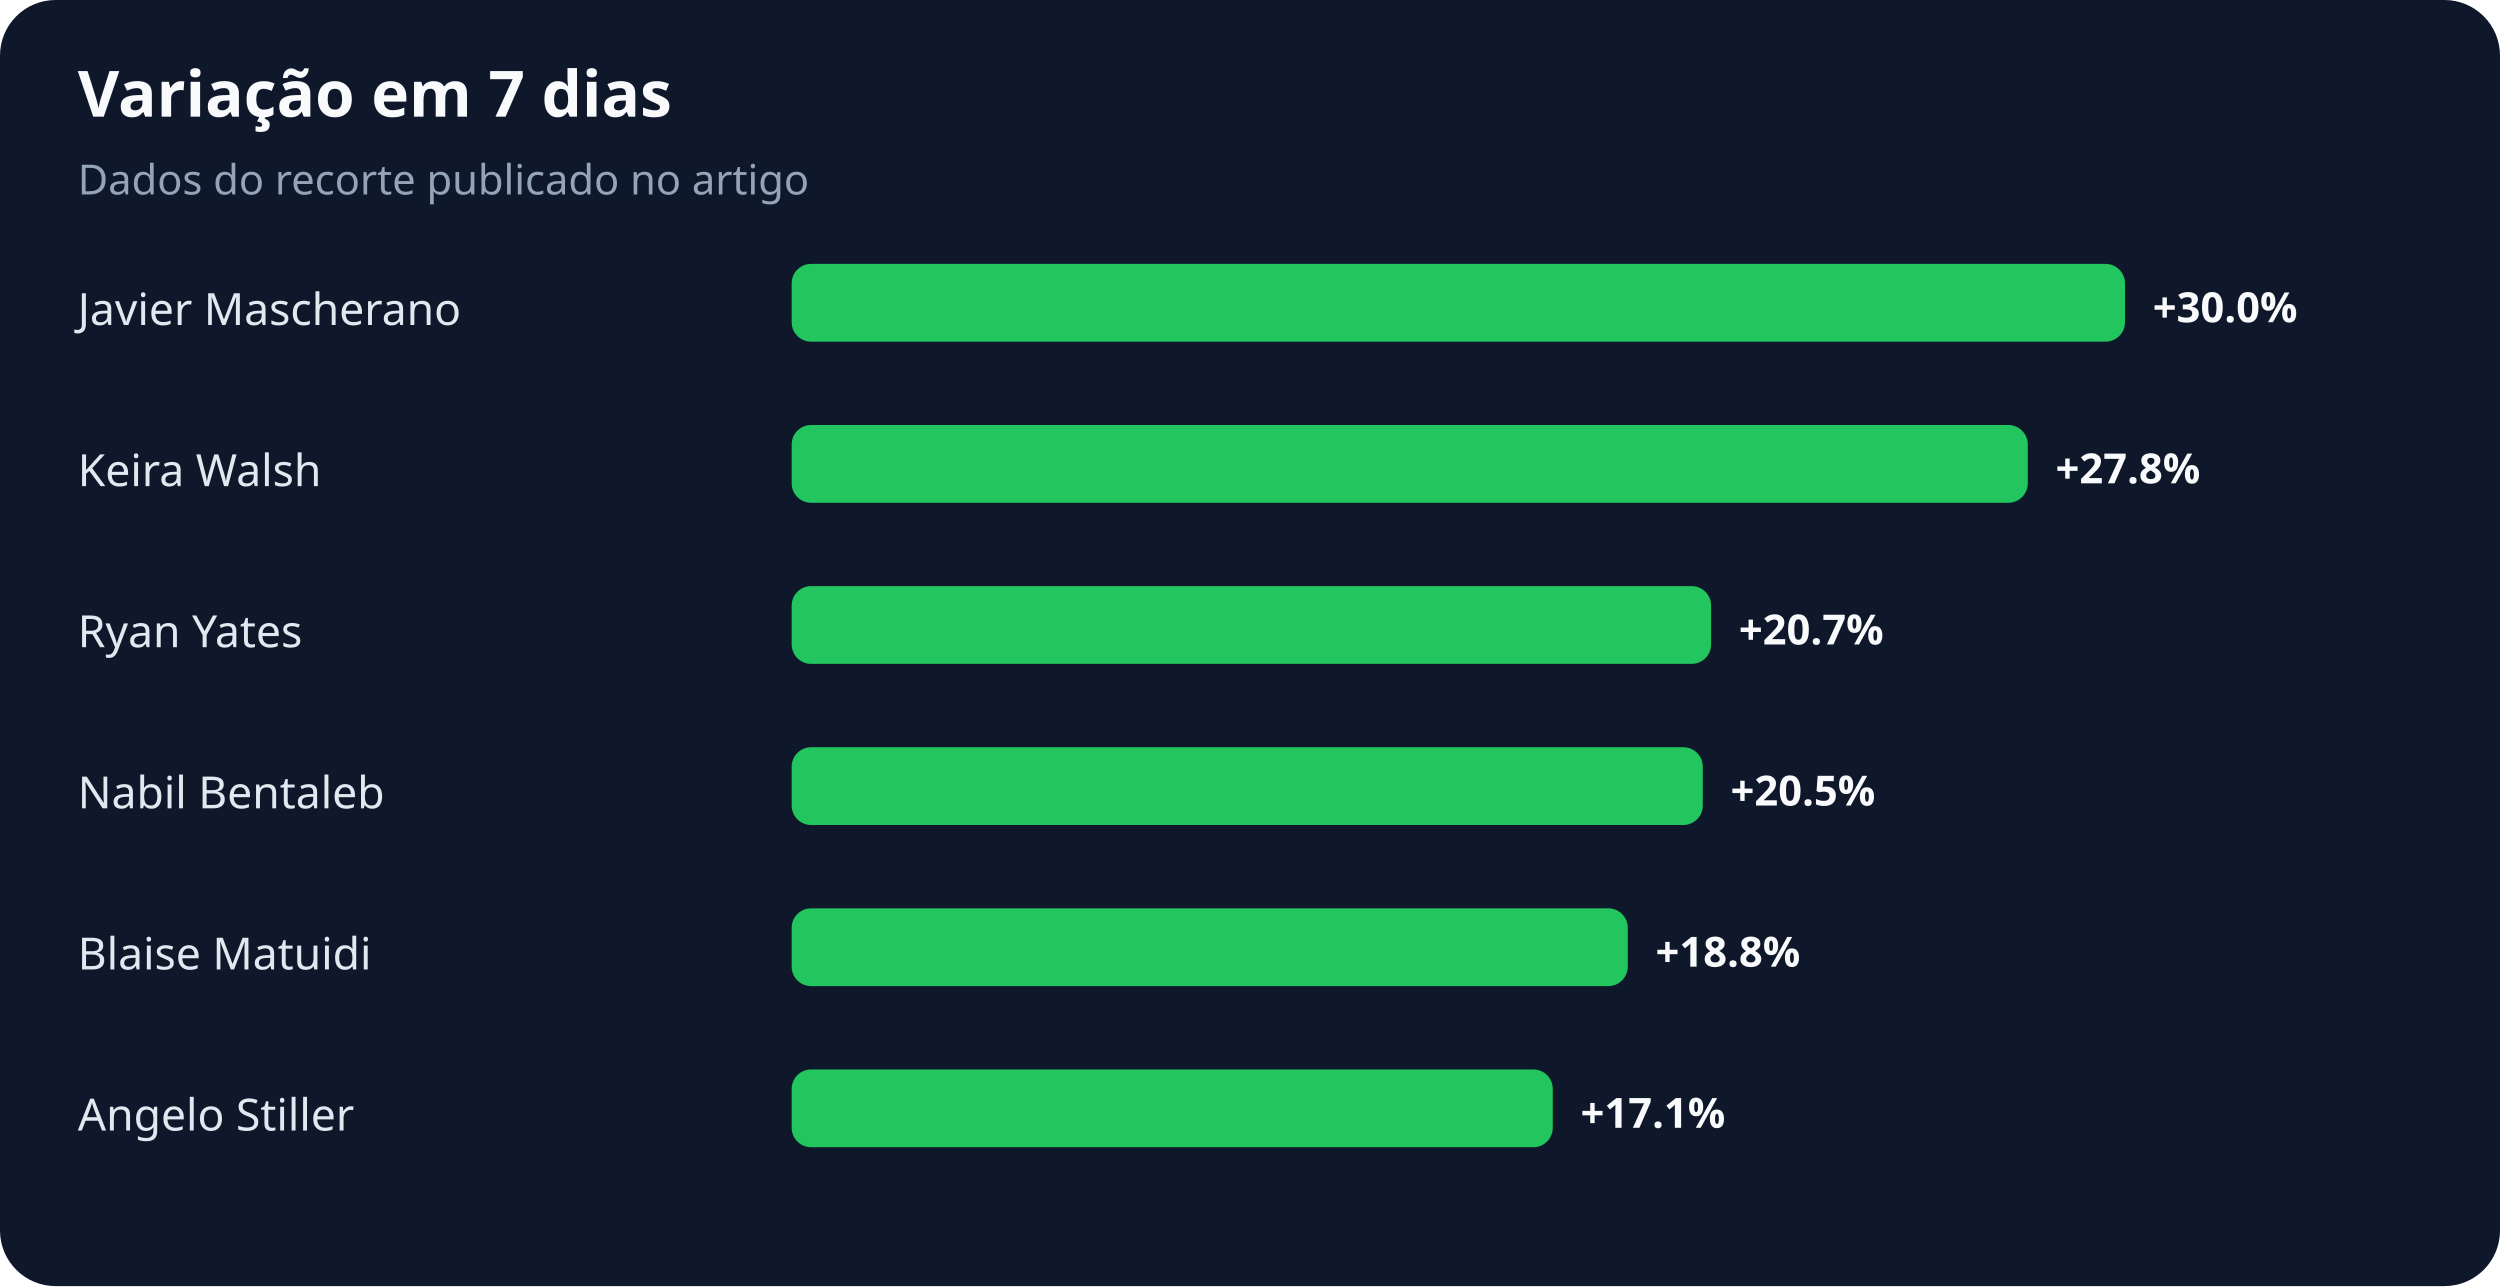
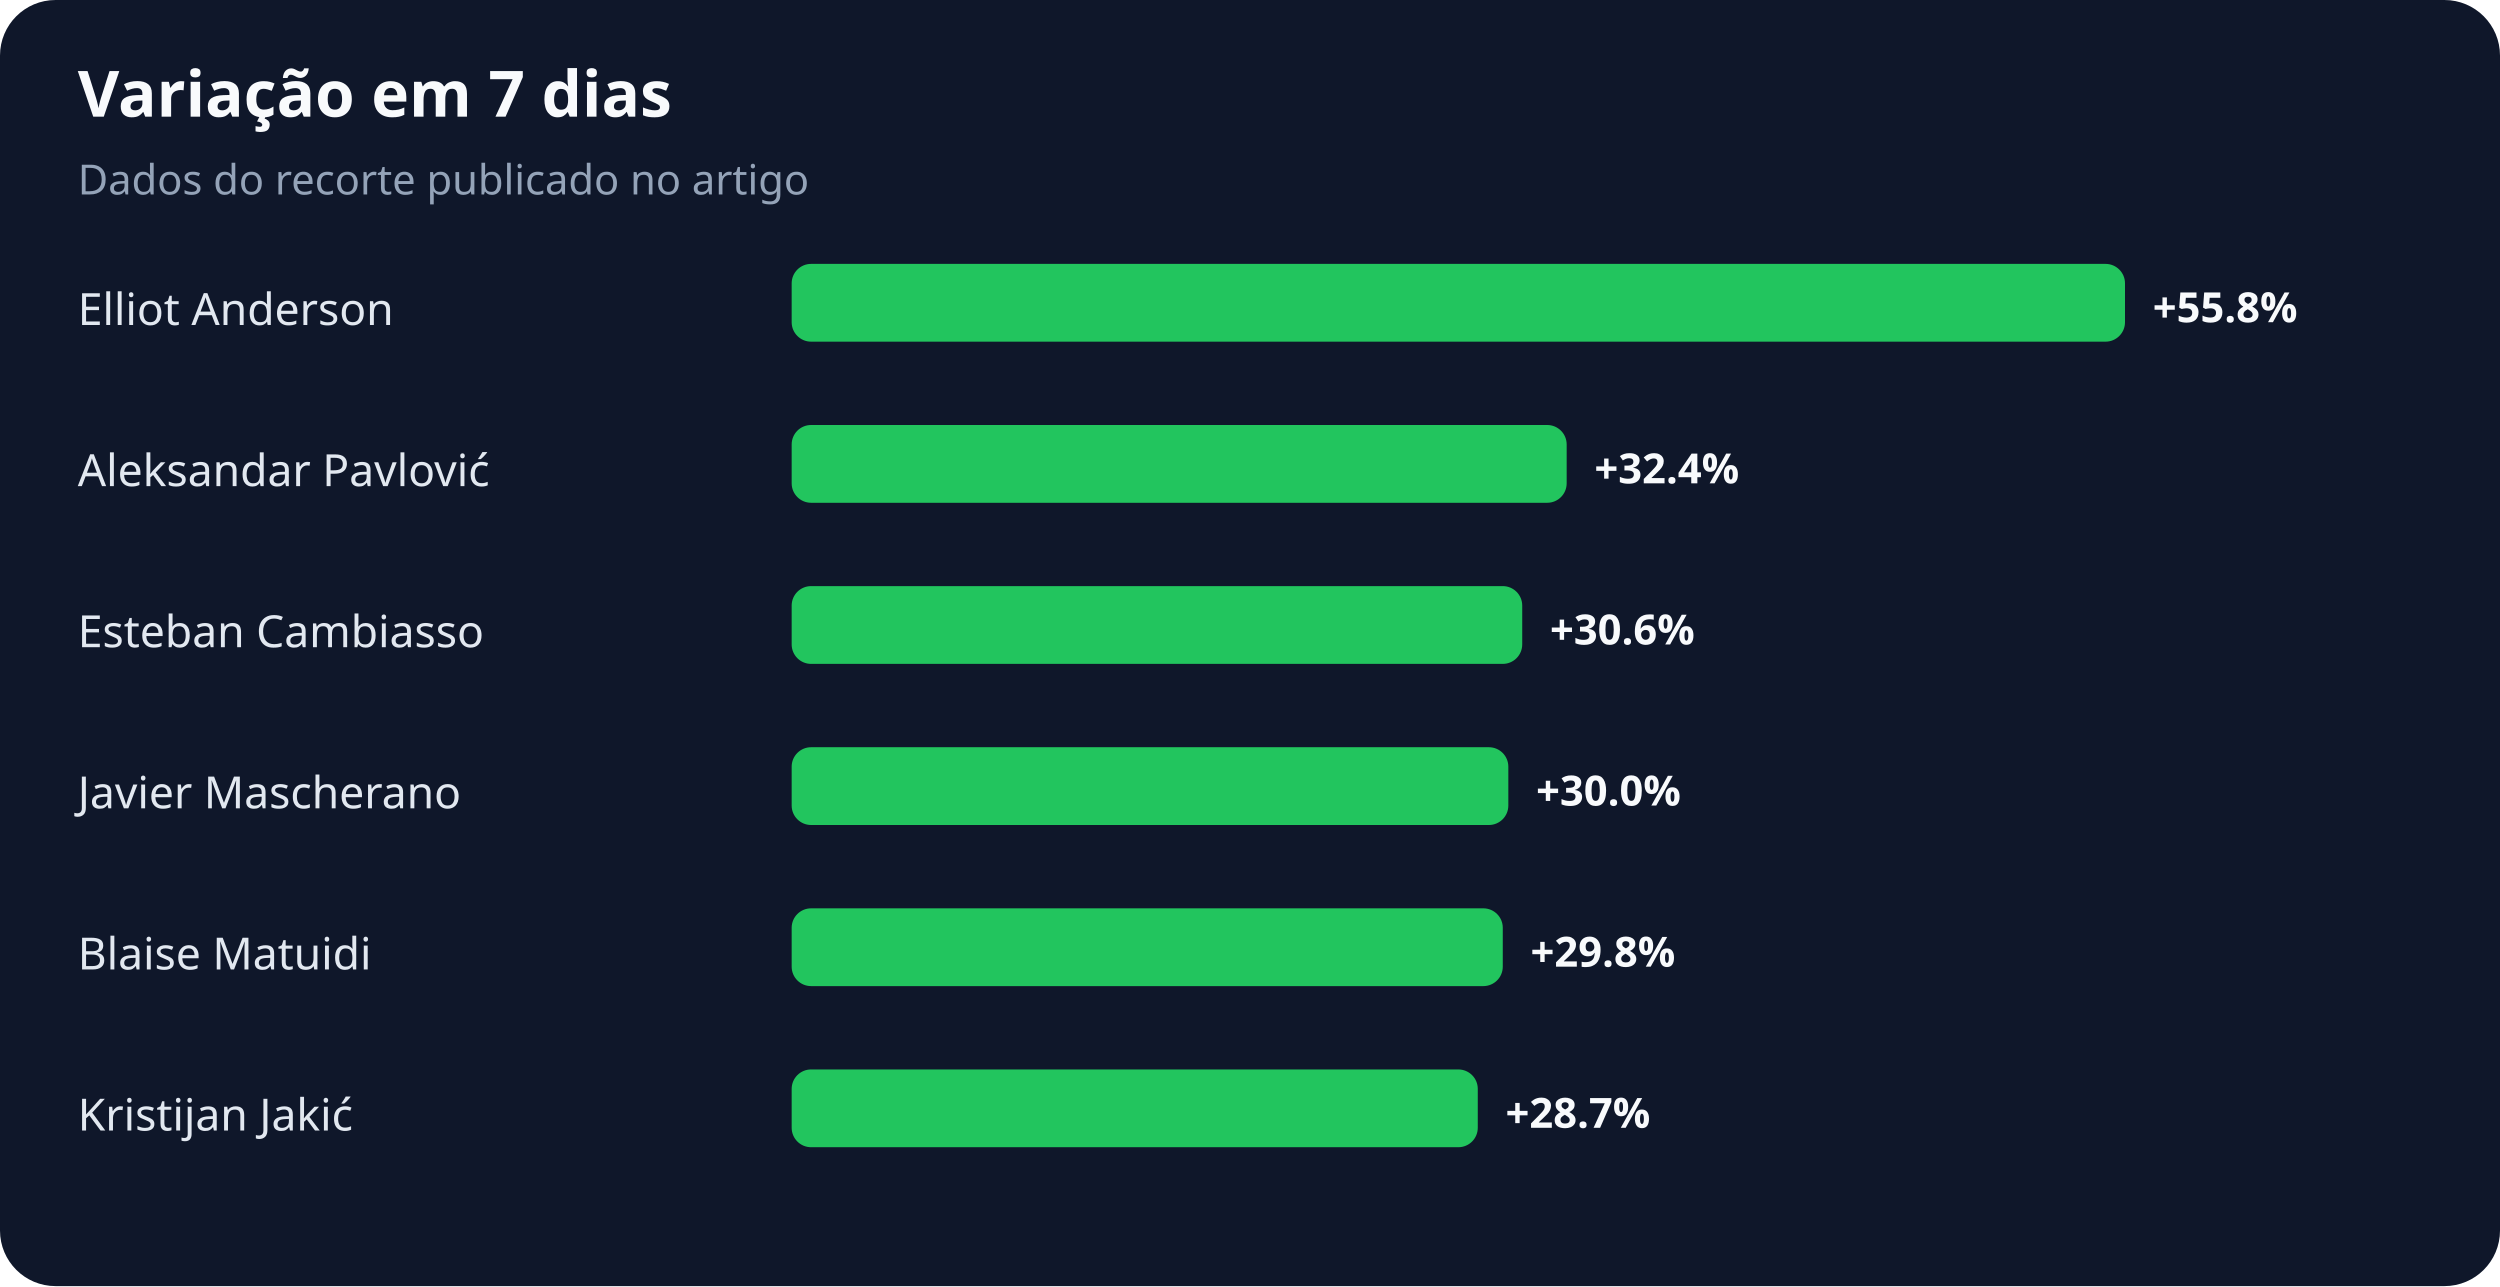
<svg xmlns="http://www.w3.org/2000/svg" width="900" height="463" viewBox="0 0 900 463" role="img" aria-labelledby="title desc">
  <rect width="100%" height="100%" rx="20" fill="#0f172a" />
  <text x="28" y="42" fill="#f8fafc" font-family="system-ui,sans-serif" font-size="23" font-weight="700">Variação em 7 dias</text>
  <text x="28" y="70" fill="#94a3b8" font-family="system-ui,sans-serif" font-size="15">Dados do recorte publicado no artigo</text>
-   <text x="28" y="117" fill="#e2e8f0" font-family="system-ui,sans-serif" font-size="16">Javier Mascherano</text>
+   <text x="28" y="117" fill="#e2e8f0" font-family="system-ui,sans-serif" font-size="16">Elliot Anderson</text>
  <rect x="285" y="95" width="480" height="28" rx="7" fill="#22c55e" />
-   <text x="775" y="116" fill="#f8fafc" font-family="system-ui,sans-serif" font-size="15" font-weight="700">+30.0%</text>
-   <text x="28" y="175" fill="#e2e8f0" font-family="system-ui,sans-serif" font-size="16">Keira Walsh</text>
-   <rect x="285" y="153" width="445" height="28" rx="7" fill="#22c55e" />
-   <text x="740" y="174" fill="#f8fafc" font-family="system-ui,sans-serif" font-size="15" font-weight="700">+27.8%</text>
-   <text x="28" y="233" fill="#e2e8f0" font-family="system-ui,sans-serif" font-size="16">Ryan Yates</text>
-   <rect x="285" y="211" width="331" height="28" rx="7" fill="#22c55e" />
-   <text x="626" y="232" fill="#f8fafc" font-family="system-ui,sans-serif" font-size="15" font-weight="700">+20.7%</text>
-   <text x="28" y="291" fill="#e2e8f0" font-family="system-ui,sans-serif" font-size="16">Nabil Bentaleb</text>
-   <rect x="285" y="269" width="328" height="28" rx="7" fill="#22c55e" />
-   <text x="623" y="290" fill="#f8fafc" font-family="system-ui,sans-serif" font-size="15" font-weight="700">+20.5%</text>
+   <text x="775" y="116" fill="#f8fafc" font-family="system-ui,sans-serif" font-size="15" font-weight="700">+55.8%</text>
+   <text x="28" y="175" fill="#e2e8f0" font-family="system-ui,sans-serif" font-size="16">Aleksandar Pavlović</text>
+   <rect x="285" y="153" width="279" height="28" rx="7" fill="#22c55e" />
+   <text x="574" y="174" fill="#f8fafc" font-family="system-ui,sans-serif" font-size="15" font-weight="700">+32.4%</text>
+   <text x="28" y="233" fill="#e2e8f0" font-family="system-ui,sans-serif" font-size="16">Esteban Cambiasso</text>
+   <rect x="285" y="211" width="263" height="28" rx="7" fill="#22c55e" />
+   <text x="558" y="232" fill="#f8fafc" font-family="system-ui,sans-serif" font-size="15" font-weight="700">+30.6%</text>
+   <text x="28" y="291" fill="#e2e8f0" font-family="system-ui,sans-serif" font-size="16">Javier Mascherano</text>
+   <rect x="285" y="269" width="258" height="28" rx="7" fill="#22c55e" />
+   <text x="553" y="290" fill="#f8fafc" font-family="system-ui,sans-serif" font-size="15" font-weight="700">+30.0%</text>
  <text x="28" y="349" fill="#e2e8f0" font-family="system-ui,sans-serif" font-size="16">Blaise Matuidi</text>
-   <rect x="285" y="327" width="301" height="28" rx="7" fill="#22c55e" />
-   <text x="596" y="348" fill="#f8fafc" font-family="system-ui,sans-serif" font-size="15" font-weight="700">+18.8%</text>
-   <text x="28" y="407" fill="#e2e8f0" font-family="system-ui,sans-serif" font-size="16">Angelo Stiller</text>
-   <rect x="285" y="385" width="274" height="28" rx="7" fill="#22c55e" />
-   <text x="569" y="406" fill="#f8fafc" font-family="system-ui,sans-serif" font-size="15" font-weight="700">+17.1%</text>
+   <rect x="285" y="327" width="256" height="28" rx="7" fill="#22c55e" />
+   <text x="551" y="348" fill="#f8fafc" font-family="system-ui,sans-serif" font-size="15" font-weight="700">+29.8%</text>
+   <text x="28" y="407" fill="#e2e8f0" font-family="system-ui,sans-serif" font-size="16">Kristijan Jakić</text>
+   <rect x="285" y="385" width="247" height="28" rx="7" fill="#22c55e" />
+   <text x="542" y="406" fill="#f8fafc" font-family="system-ui,sans-serif" font-size="15" font-weight="700">+28.7%</text>
</svg>
